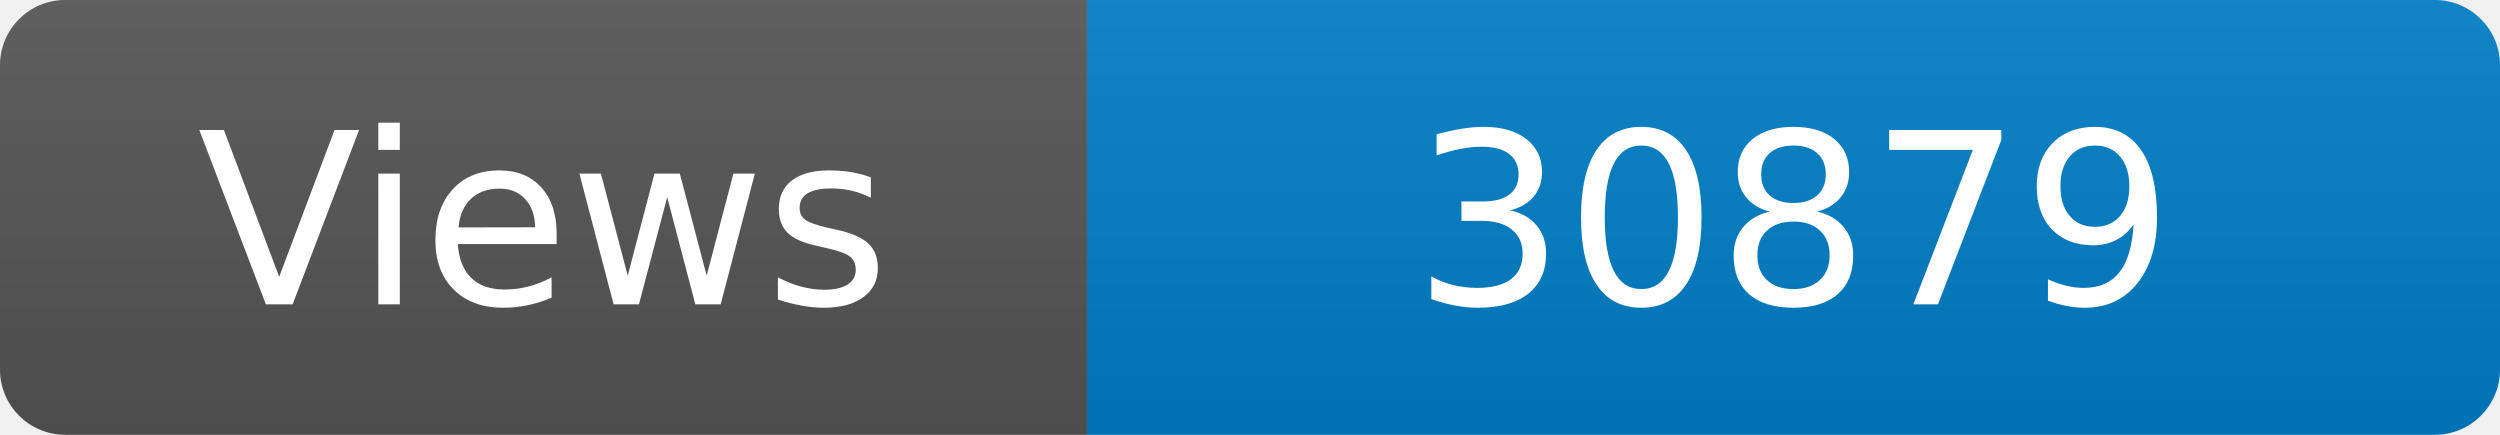
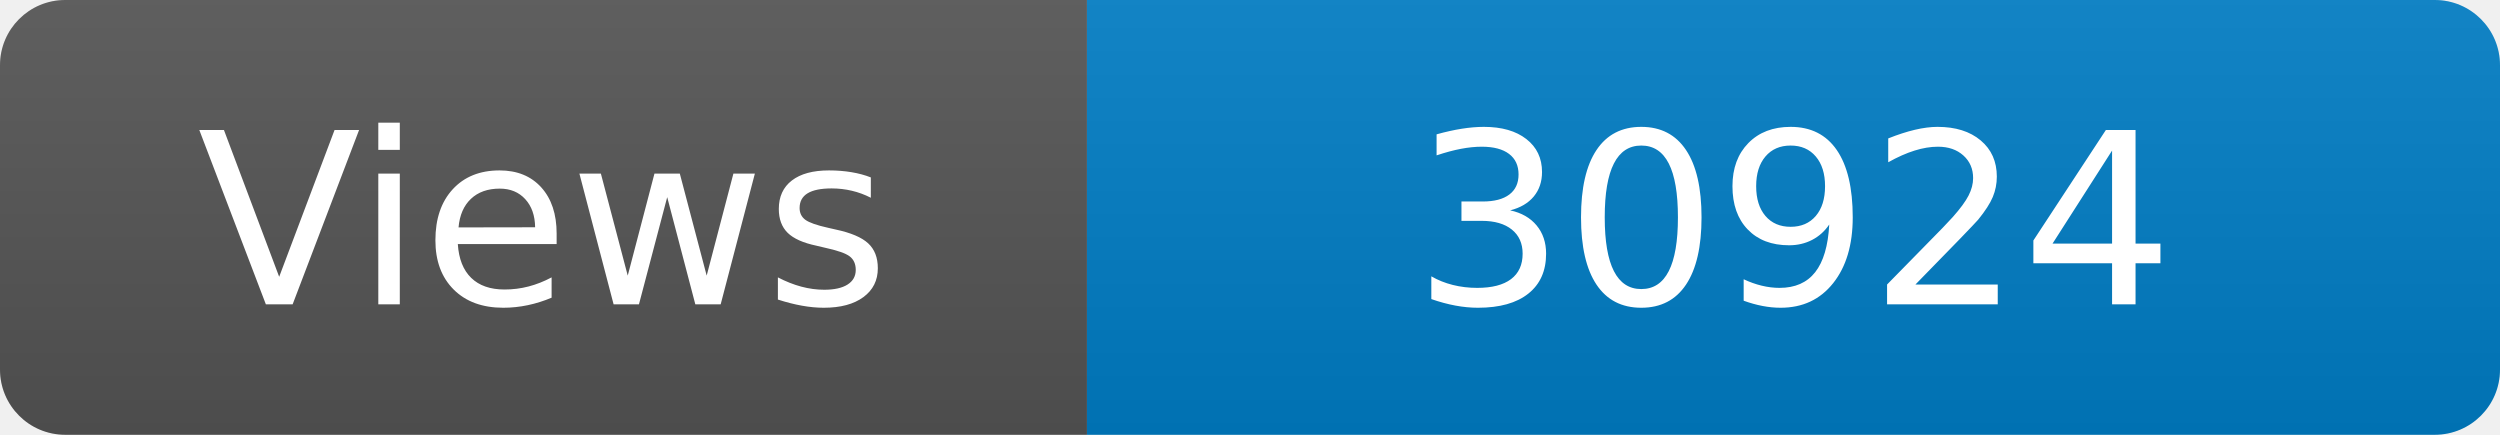
<svg xmlns="http://www.w3.org/2000/svg" width="115" height="20" role="img" aria-label="Maintained?: yes">
  <linearGradient id="s" x2="0" y2="100%">
    <stop offset="0" stop-color="#bbb" stop-opacity=".1" />
    <stop offset="1" stop-opacity=".1" />
  </linearGradient>
  <clipPath id="r">
    <rect width="115" height="20" rx="3" fill="#fff" />
  </clipPath>
  <g clip-path="url(#r)">
    <rect width="50" height="20" fill="#555" />
    <rect x="50" width="160" height="20" fill="#007ec6" />
    <rect width="115" height="20" fill="url(#s)" />
  </g>
  <g fill="#fff" text-anchor="middle" font-family="Verdana,Geneva,DejaVu Sans,sans-serif" font-size="110">
    <text x="250" y="140" transform="scale(.1)" fill="#fff">Views</text>
-     <text x="825" y="140" transform="scale(.1)" fill="#fff">30879</text>
+     <text x="825" y="140" transform="scale(.1)" fill="#fff">30924</text>
  </g>
</svg>
